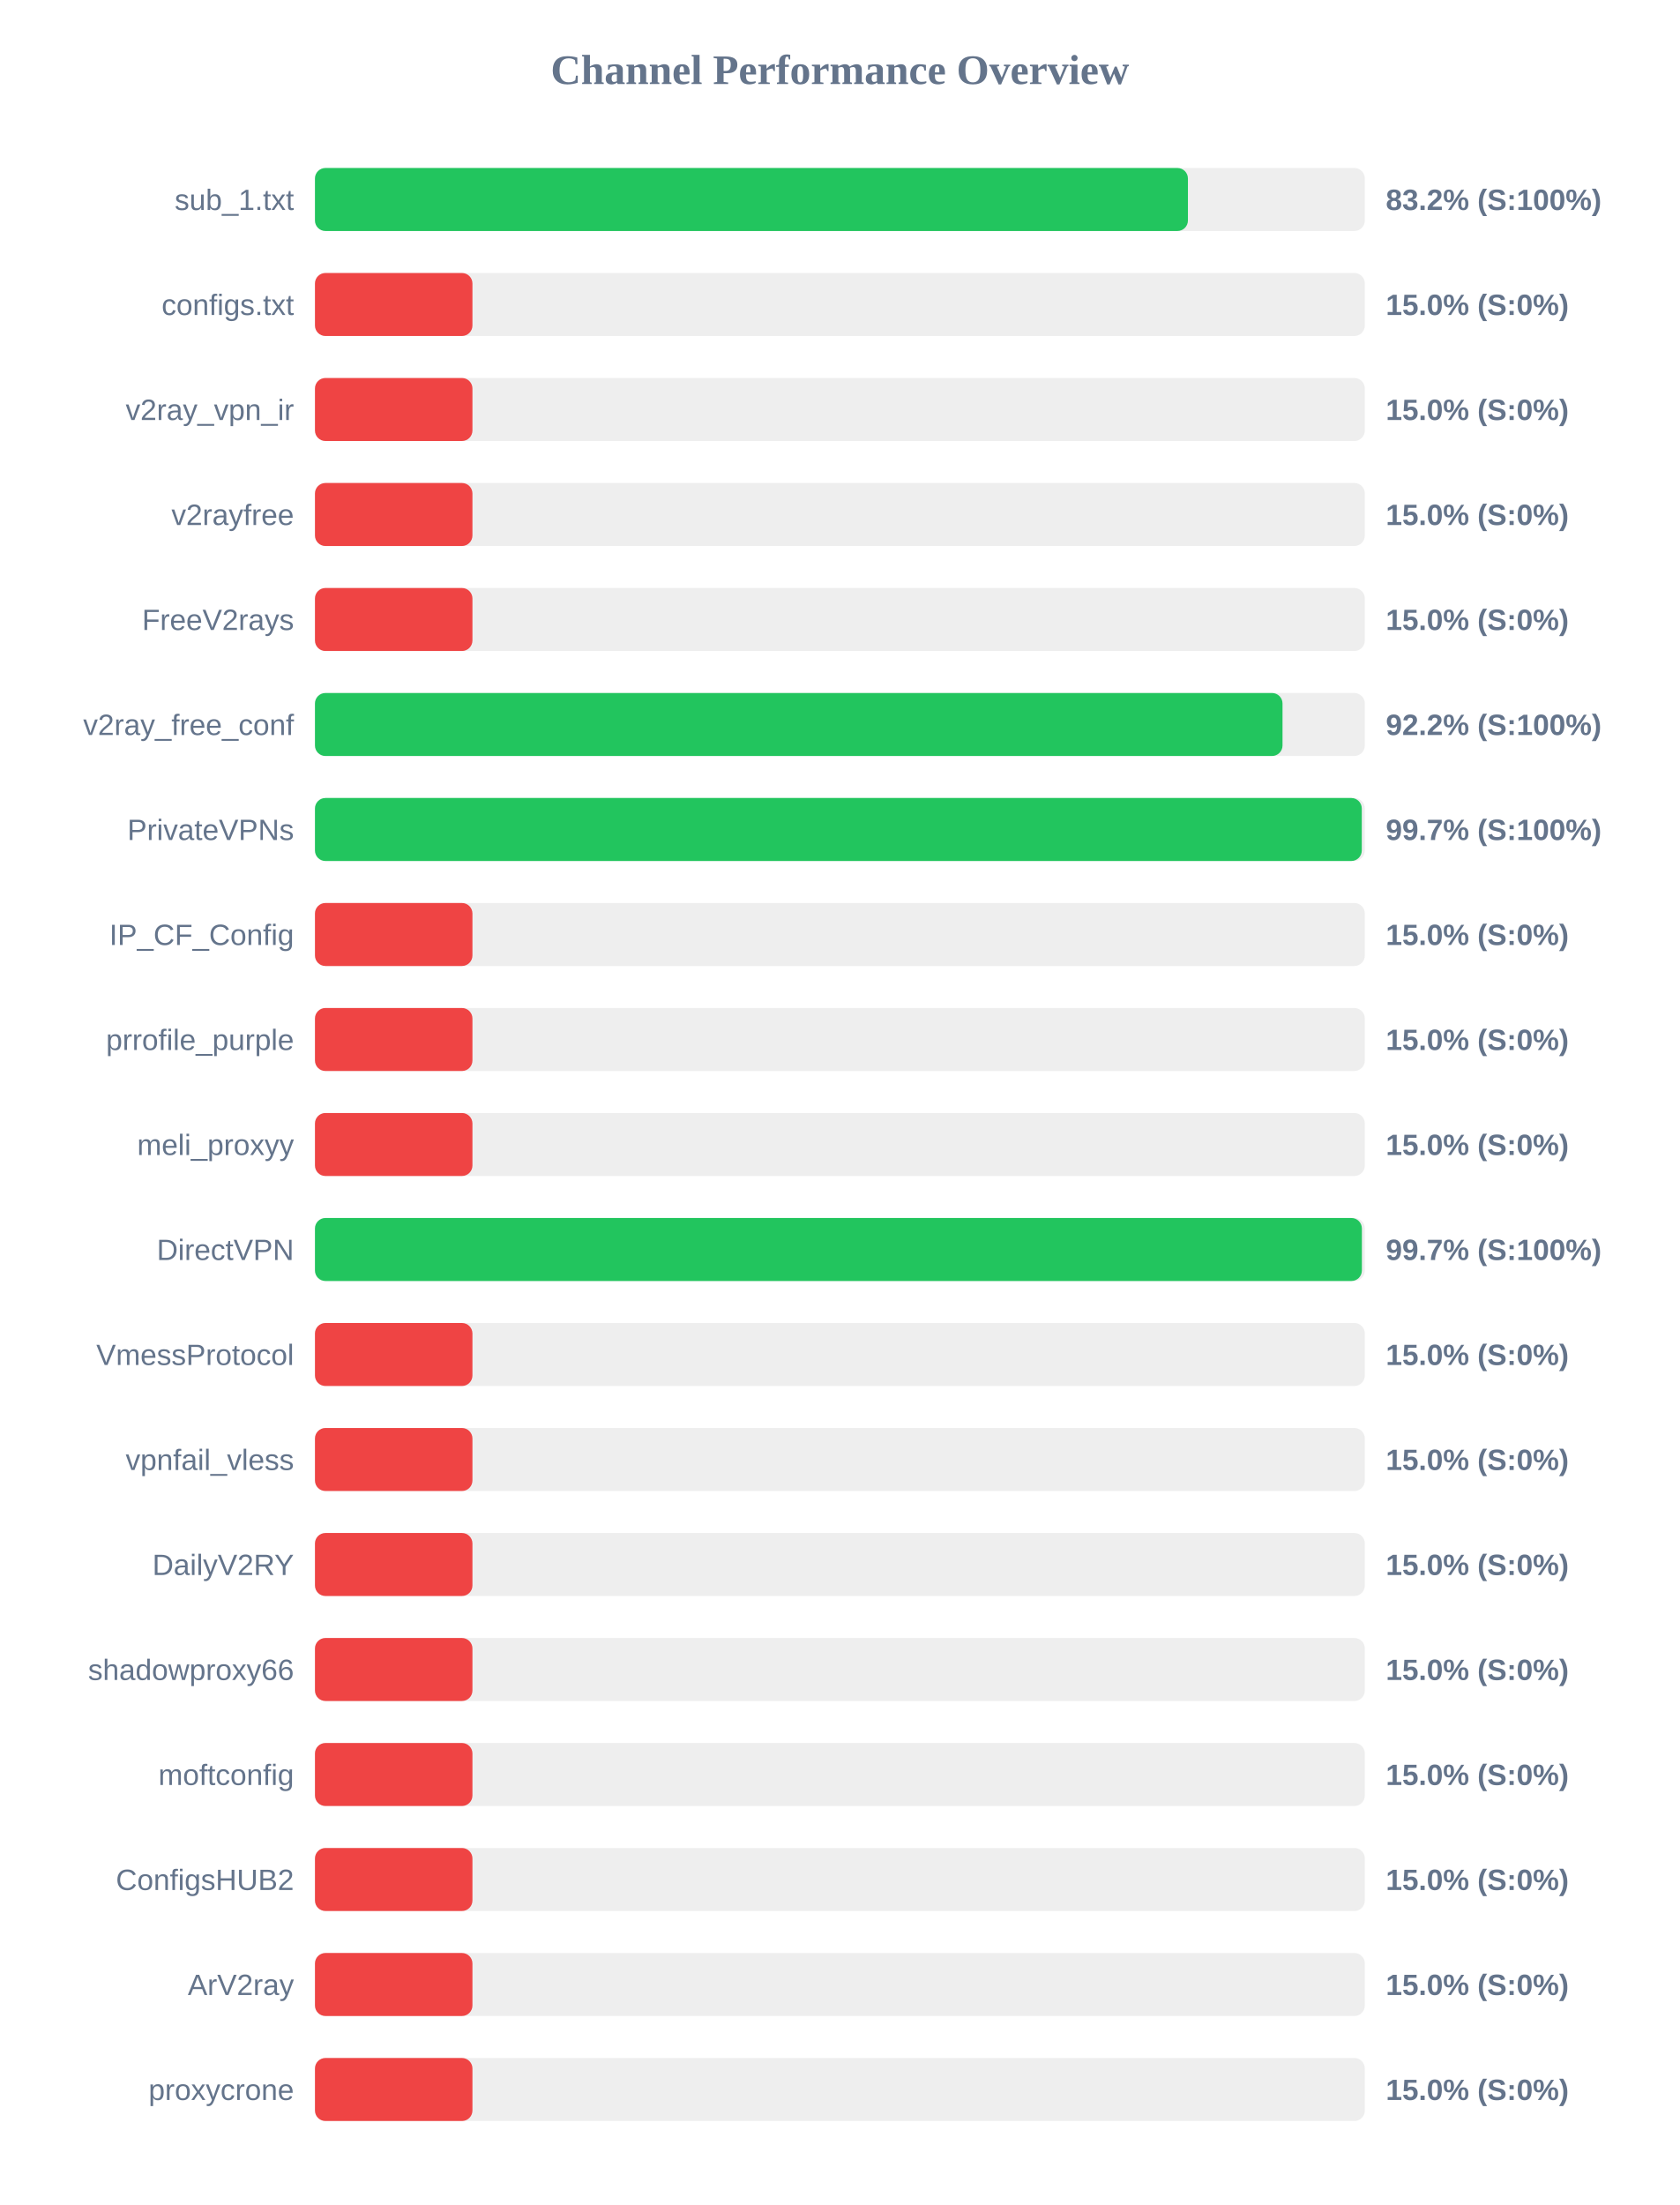
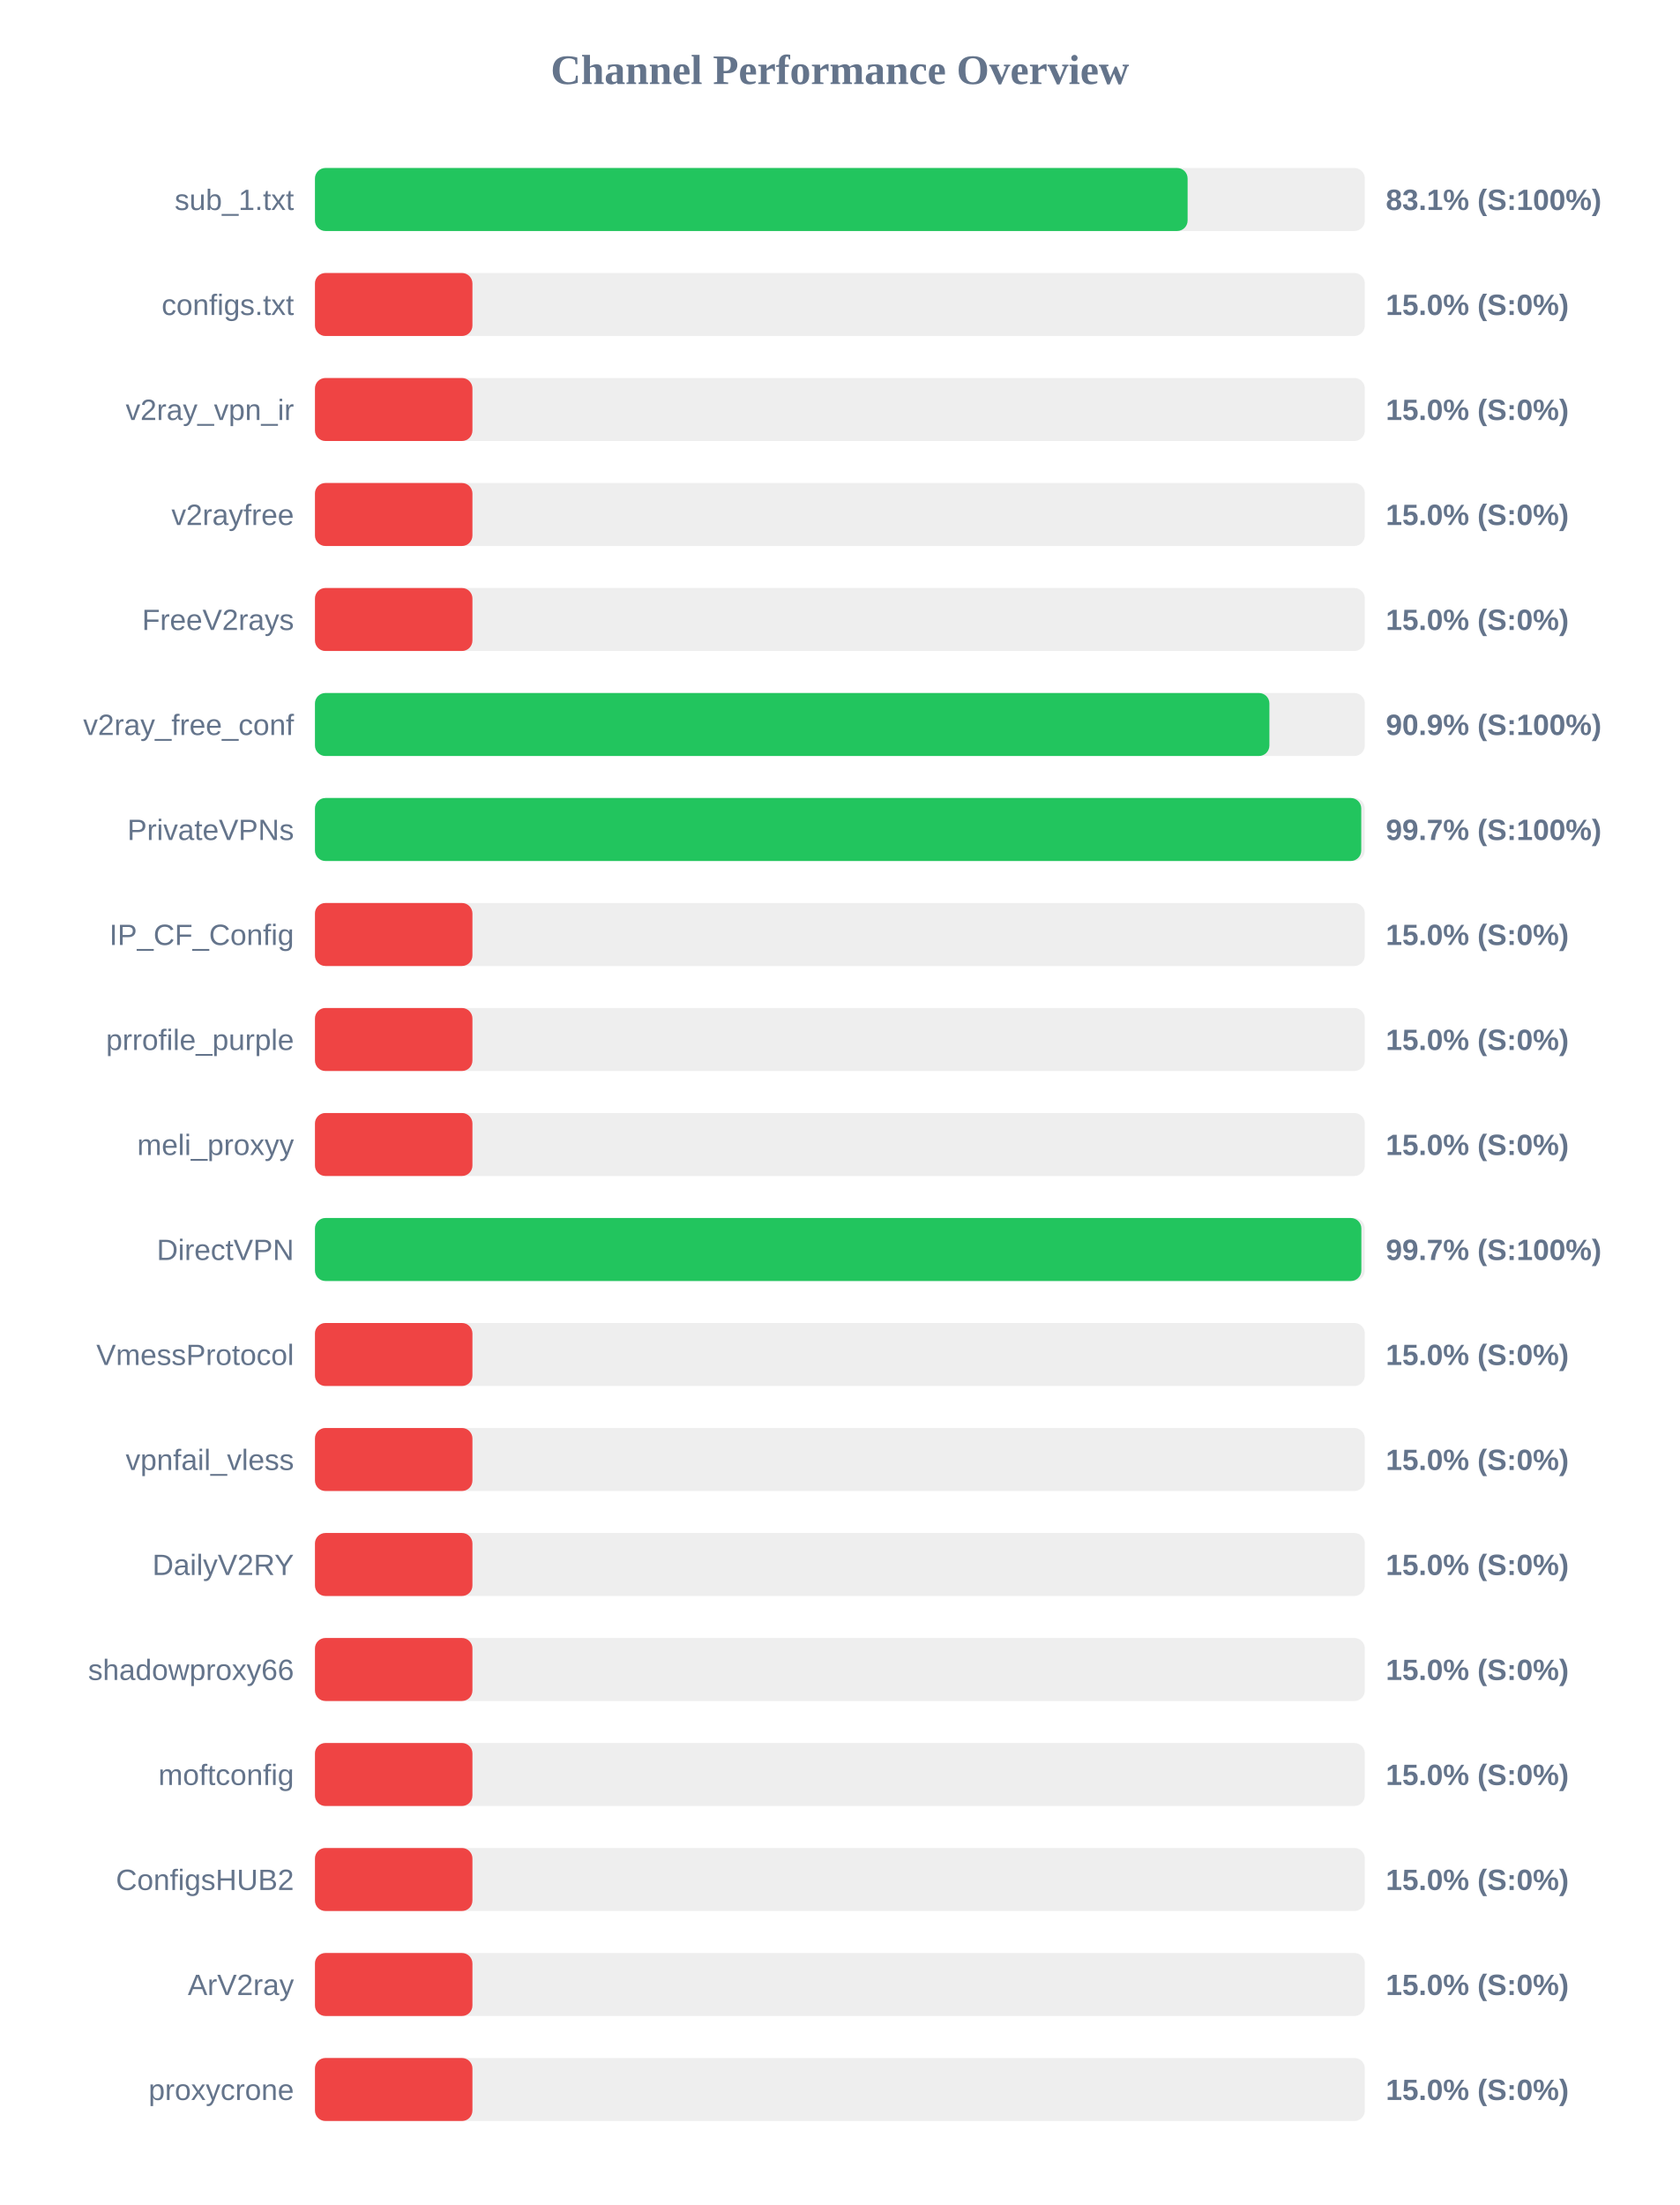
<svg xmlns="http://www.w3.org/2000/svg" width="800" height="1050" version="1.1">
  <style>
        .row { font: 14px Arial; fill: #64748b; }
        .score { font: bold 14px Arial; fill: #64748b; }
    </style>
  <text x="400" y="40" text-anchor="middle" font-size="20px" font-weight="bold" fill="#64748b">Channel Performance Overview</text>
  <rect x="150" y="80" width="500" height="30" fill="#eee" rx="5" />
-   <rect x="150" y="80" width="415.75" height="30" fill="#22c55e" rx="5" />
+   <rect x="150" y="80" width="415.6" height="30" fill="#22c55e" rx="5" />
  <text x="140" y="100" text-anchor="end" class="row">sub_1.txt</text>
-   <text x="660" y="100" text-anchor="start" class="score">83.2% (S:100%)</text>
+   <text x="660" y="100" text-anchor="start" class="score">83.1% (S:100%)</text>
  <rect x="150" y="130" width="500" height="30" fill="#eee" rx="5" />
  <rect x="150" y="130" width="75.0" height="30" fill="#ef4444" rx="5" />
  <text x="140" y="150" text-anchor="end" class="row">configs.txt</text>
  <text x="660" y="150" text-anchor="start" class="score">15.0% (S:0%)</text>
  <rect x="150" y="180" width="500" height="30" fill="#eee" rx="5" />
  <rect x="150" y="180" width="75.0" height="30" fill="#ef4444" rx="5" />
  <text x="140" y="200" text-anchor="end" class="row">v2ray_vpn_ir</text>
  <text x="660" y="200" text-anchor="start" class="score">15.0% (S:0%)</text>
  <rect x="150" y="230" width="500" height="30" fill="#eee" rx="5" />
  <rect x="150" y="230" width="75.0" height="30" fill="#ef4444" rx="5" />
  <text x="140" y="250" text-anchor="end" class="row">v2rayfree</text>
  <text x="660" y="250" text-anchor="start" class="score">15.0% (S:0%)</text>
  <rect x="150" y="280" width="500" height="30" fill="#eee" rx="5" />
  <rect x="150" y="280" width="75.0" height="30" fill="#ef4444" rx="5" />
  <text x="140" y="300" text-anchor="end" class="row">FreeV2rays</text>
  <text x="660" y="300" text-anchor="start" class="score">15.0% (S:0%)</text>
  <rect x="150" y="330" width="500" height="30" fill="#eee" rx="5" />
-   <rect x="150" y="330" width="460.8" height="30" fill="#22c55e" rx="5" />
+   <rect x="150" y="330" width="454.55" height="30" fill="#22c55e" rx="5" />
  <text x="140" y="350" text-anchor="end" class="row">v2ray_free_conf</text>
-   <text x="660" y="350" text-anchor="start" class="score">92.2% (S:100%)</text>
+   <text x="660" y="350" text-anchor="start" class="score">90.9% (S:100%)</text>
  <rect x="150" y="380" width="500" height="30" fill="#eee" rx="5" />
-   <rect x="150" y="380" width="498.55" height="30" fill="#22c55e" rx="5" />
+   <rect x="150" y="380" width="498.3" height="30" fill="#22c55e" rx="5" />
  <text x="140" y="400" text-anchor="end" class="row">PrivateVPNs</text>
  <text x="660" y="400" text-anchor="start" class="score">99.7% (S:100%)</text>
  <rect x="150" y="430" width="500" height="30" fill="#eee" rx="5" />
  <rect x="150" y="430" width="75.0" height="30" fill="#ef4444" rx="5" />
  <text x="140" y="450" text-anchor="end" class="row">IP_CF_Config</text>
  <text x="660" y="450" text-anchor="start" class="score">15.0% (S:0%)</text>
  <rect x="150" y="480" width="500" height="30" fill="#eee" rx="5" />
  <rect x="150" y="480" width="75.0" height="30" fill="#ef4444" rx="5" />
  <text x="140" y="500" text-anchor="end" class="row">prrofile_purple</text>
  <text x="660" y="500" text-anchor="start" class="score">15.0% (S:0%)</text>
  <rect x="150" y="530" width="500" height="30" fill="#eee" rx="5" />
  <rect x="150" y="530" width="75.0" height="30" fill="#ef4444" rx="5" />
  <text x="140" y="550" text-anchor="end" class="row">meli_proxyy</text>
  <text x="660" y="550" text-anchor="start" class="score">15.0% (S:0%)</text>
  <rect x="150" y="580" width="500" height="30" fill="#eee" rx="5" />
-   <rect x="150" y="580" width="498.6" height="30" fill="#22c55e" rx="5" />
+   <rect x="150" y="580" width="498.35" height="30" fill="#22c55e" rx="5" />
  <text x="140" y="600" text-anchor="end" class="row">DirectVPN</text>
  <text x="660" y="600" text-anchor="start" class="score">99.7% (S:100%)</text>
  <rect x="150" y="630" width="500" height="30" fill="#eee" rx="5" />
  <rect x="150" y="630" width="75.0" height="30" fill="#ef4444" rx="5" />
  <text x="140" y="650" text-anchor="end" class="row">VmessProtocol</text>
  <text x="660" y="650" text-anchor="start" class="score">15.0% (S:0%)</text>
  <rect x="150" y="680" width="500" height="30" fill="#eee" rx="5" />
  <rect x="150" y="680" width="75.0" height="30" fill="#ef4444" rx="5" />
  <text x="140" y="700" text-anchor="end" class="row">vpnfail_vless</text>
  <text x="660" y="700" text-anchor="start" class="score">15.0% (S:0%)</text>
  <rect x="150" y="730" width="500" height="30" fill="#eee" rx="5" />
  <rect x="150" y="730" width="75.0" height="30" fill="#ef4444" rx="5" />
  <text x="140" y="750" text-anchor="end" class="row">DailyV2RY</text>
  <text x="660" y="750" text-anchor="start" class="score">15.0% (S:0%)</text>
  <rect x="150" y="780" width="500" height="30" fill="#eee" rx="5" />
  <rect x="150" y="780" width="75.0" height="30" fill="#ef4444" rx="5" />
  <text x="140" y="800" text-anchor="end" class="row">shadowproxy66</text>
  <text x="660" y="800" text-anchor="start" class="score">15.0% (S:0%)</text>
  <rect x="150" y="830" width="500" height="30" fill="#eee" rx="5" />
  <rect x="150" y="830" width="75.0" height="30" fill="#ef4444" rx="5" />
  <text x="140" y="850" text-anchor="end" class="row">moftconfig</text>
  <text x="660" y="850" text-anchor="start" class="score">15.0% (S:0%)</text>
  <rect x="150" y="880" width="500" height="30" fill="#eee" rx="5" />
  <rect x="150" y="880" width="75.0" height="30" fill="#ef4444" rx="5" />
  <text x="140" y="900" text-anchor="end" class="row">ConfigsHUB2</text>
  <text x="660" y="900" text-anchor="start" class="score">15.0% (S:0%)</text>
  <rect x="150" y="930" width="500" height="30" fill="#eee" rx="5" />
  <rect x="150" y="930" width="75.0" height="30" fill="#ef4444" rx="5" />
  <text x="140" y="950" text-anchor="end" class="row">ArV2ray</text>
  <text x="660" y="950" text-anchor="start" class="score">15.0% (S:0%)</text>
  <rect x="150" y="980" width="500" height="30" fill="#eee" rx="5" />
  <rect x="150" y="980" width="75.0" height="30" fill="#ef4444" rx="5" />
  <text x="140" y="1000" text-anchor="end" class="row">proxycrone</text>
  <text x="660" y="1000" text-anchor="start" class="score">15.0% (S:0%)</text>
</svg>
